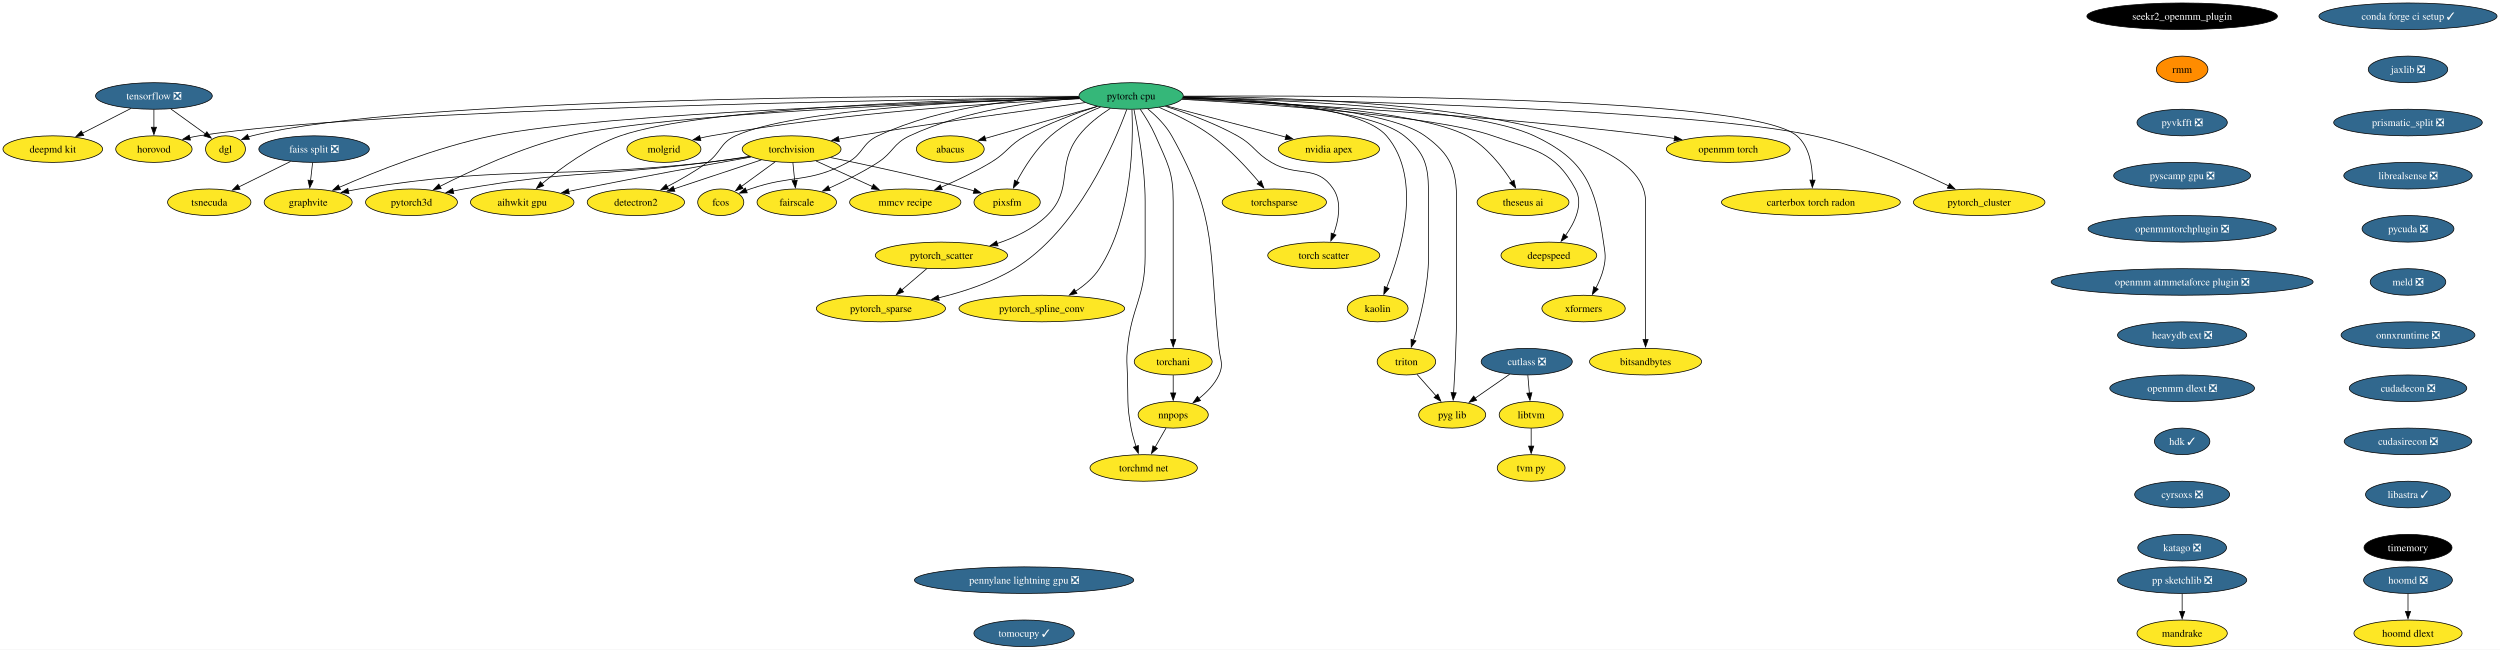
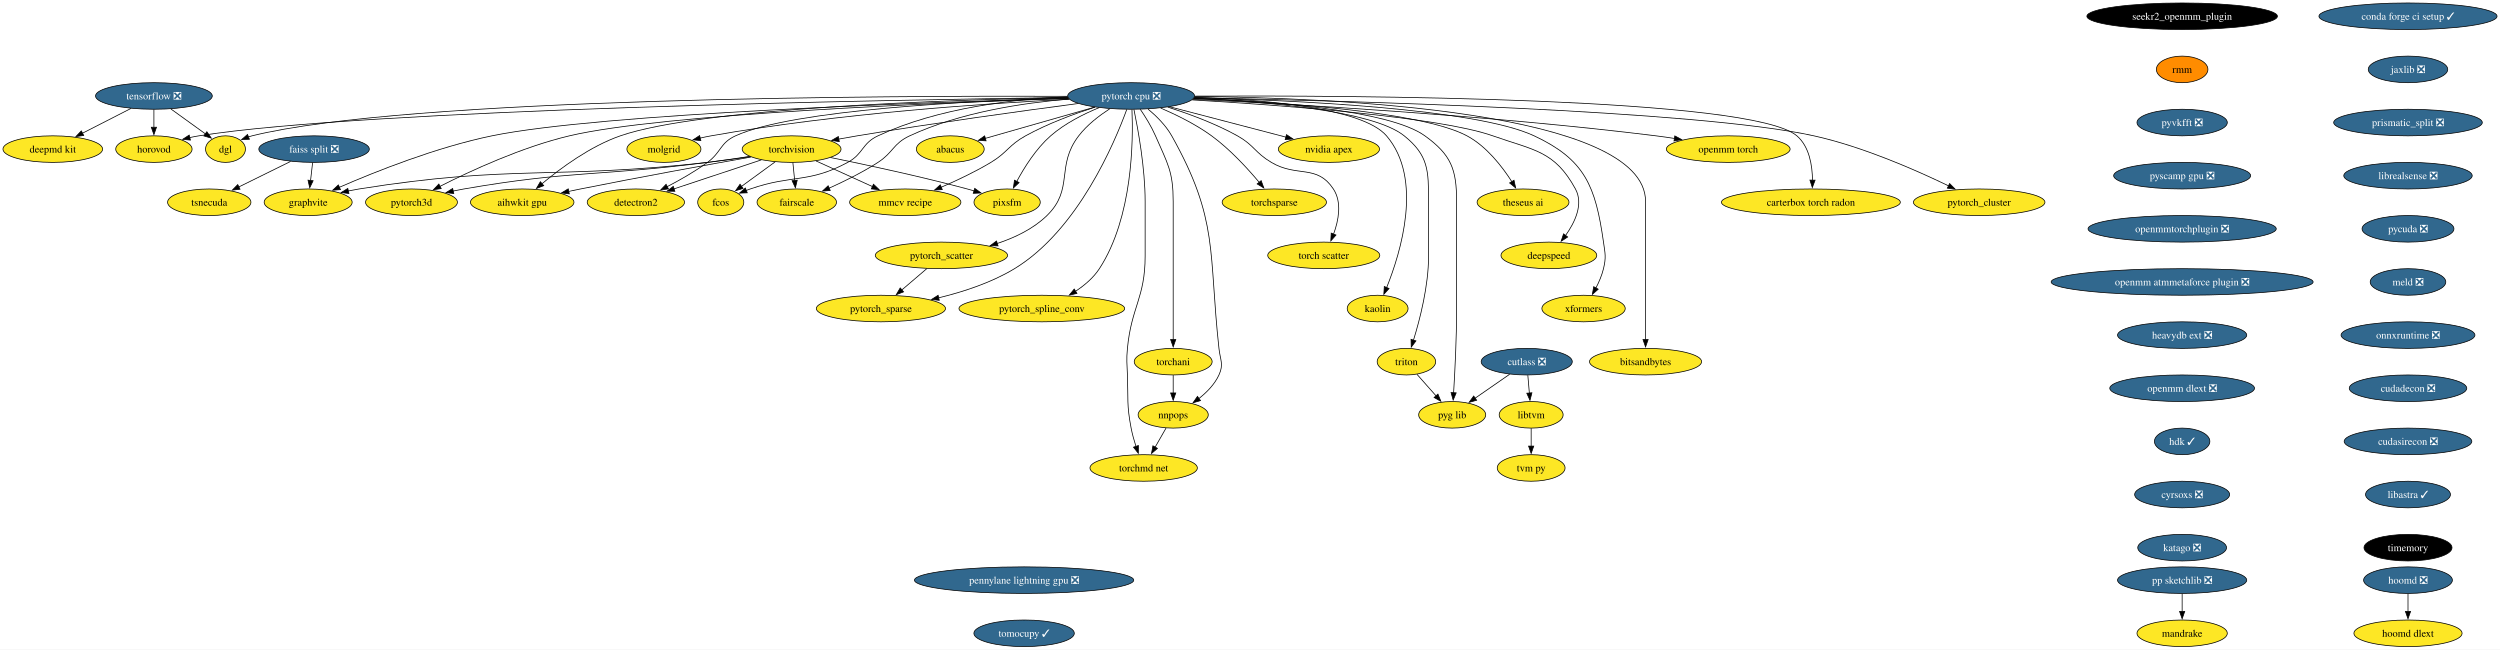
<svg xmlns="http://www.w3.org/2000/svg" xmlns:xlink="http://www.w3.org/1999/xlink" width="3387pt" height="880pt" viewBox="0.00 0.00 3387.17 880.00">
  <g id="graph0" class="graph" transform="scale(1 1) rotate(0) translate(4 876)">
    <polygon fill="white" stroke="none" points="-4,4 -4,-876 3383.17,-876 3383.17,4 -4,4" />
    <g id="node1" class="node">
      <g id="a_node1">
        <a xlink:href="https://github.com/conda-forge/torchvision-feedstock" xlink:title="torchvision">
          <ellipse fill="#fde725" stroke="black" cx="1068.52" cy="-674" rx="66.99" ry="18" />
          <text text-anchor="middle" x="1068.52" y="-669.33" font-family="Times,serif" font-size="14.00">torchvision</text>
        </a>
      </g>
    </g>
    <g id="node2" class="node">
      <g id="a_node2">
        <a xlink:href="https://github.com/conda-forge/detectron2-feedstock" xlink:title="detectron2">
          <ellipse fill="#fde725" stroke="black" cx="857.52" cy="-602" rx="65.94" ry="18" />
          <text text-anchor="middle" x="857.52" y="-597.33" font-family="Times,serif" font-size="14.00">detectron2</text>
        </a>
      </g>
    </g>
    <g id="edge1" class="edge">
      <path fill="none" stroke="black" d="M1027.58,-659.42C993.81,-648.21 945.68,-632.25 909.24,-620.16" />
      <polygon fill="black" stroke="black" points="910.37,-616.85 899.77,-617.02 908.16,-623.49 910.37,-616.85" />
    </g>
    <g id="node3" class="node">
      <g id="a_node3">
        <a xlink:href="https://github.com/conda-forge/fcos-feedstock" xlink:title="fcos">
          <ellipse fill="#fde725" stroke="black" cx="972.52" cy="-602" rx="31.22" ry="18" />
          <text text-anchor="middle" x="972.52" y="-597.33" font-family="Times,serif" font-size="14.00">fcos</text>
        </a>
      </g>
    </g>
    <g id="edge2" class="edge">
      <path fill="none" stroke="black" d="M1046.25,-656.76C1032.62,-646.83 1015.06,-634.02 1000.49,-623.4" />
      <polygon fill="black" stroke="black" points="1002.79,-620.74 992.65,-617.68 998.67,-626.4 1002.79,-620.74" />
    </g>
    <g id="node4" class="node">
      <g id="a_node4">
        <a xlink:href="https://github.com/conda-forge/fairscale-feedstock" xlink:title="fairscale">
          <ellipse fill="#fde725" stroke="black" cx="1075.52" cy="-602" rx="53.84" ry="18" />
          <text text-anchor="middle" x="1075.52" y="-597.33" font-family="Times,serif" font-size="14.00">fairscale</text>
        </a>
      </g>
    </g>
    <g id="edge3" class="edge">
      <path fill="none" stroke="black" d="M1070.25,-655.7C1070.98,-648.41 1071.85,-639.73 1072.66,-631.54" />
      <polygon fill="black" stroke="black" points="1076.14,-631.91 1073.66,-621.61 1069.18,-631.21 1076.14,-631.91" />
    </g>
    <g id="node5" class="node">
      <g id="a_node5">
        <a xlink:href="https://github.com/conda-forge/graphvite-feedstock" xlink:title="graphvite">
          <ellipse fill="#fde725" stroke="black" cx="413.52" cy="-602" rx="59.63" ry="18" />
          <text text-anchor="middle" x="413.52" y="-597.33" font-family="Times,serif" font-size="14.00">graphvite</text>
        </a>
      </g>
    </g>
    <g id="edge4" class="edge">
      <path fill="none" stroke="black" d="M1012.38,-663.81C993.98,-661.02 973.41,-658.13 954.52,-656 745.45,-632.47 690.26,-653.28 482.52,-620 477.66,-619.22 472.64,-618.27 467.62,-617.23" />
      <polygon fill="black" stroke="black" points="468.73,-613.89 458.2,-615.13 467.21,-620.72 468.73,-613.89" />
    </g>
    <g id="node6" class="node">
      <g id="a_node6">
        <a xlink:href="https://github.com/conda-forge/mmcv-recipe-feedstock" xlink:title="mmcv recipe">
          <ellipse fill="#fde725" stroke="black" cx="1222.52" cy="-602" rx="75.41" ry="18" />
          <text text-anchor="middle" x="1222.52" y="-597.33" font-family="Times,serif" font-size="14.00">mmcv recipe</text>
        </a>
      </g>
    </g>
    <g id="edge5" class="edge">
      <path fill="none" stroke="black" d="M1101.55,-657.98C1123.88,-647.83 1153.62,-634.32 1178.03,-623.22" />
      <polygon fill="black" stroke="black" points="1179.44,-626.43 1187.09,-619.1 1176.54,-620.05 1179.44,-626.43" />
    </g>
    <g id="node7" class="node">
      <g id="a_node7">
        <a xlink:href="https://github.com/conda-forge/pixsfm-feedstock" xlink:title="pixsfm">
          <ellipse fill="#fde725" stroke="black" cx="1360.52" cy="-602" rx="44.9" ry="18" />
          <text text-anchor="middle" x="1360.52" y="-597.33" font-family="Times,serif" font-size="14.00">pixsfm</text>
        </a>
      </g>
    </g>
    <g id="edge6" class="edge">
      <path fill="none" stroke="black" d="M1121.3,-662.6C1169.74,-652.74 1243.35,-636.94 1306.52,-620 1309.59,-619.18 1312.74,-618.29 1315.92,-617.37" />
      <polygon fill="black" stroke="black" points="1316.63,-620.81 1325.21,-614.58 1314.62,-614.1 1316.63,-620.81" />
    </g>
    <g id="node8" class="node">
      <g id="a_node8">
        <a xlink:href="https://github.com/conda-forge/pytorch3d-feedstock" xlink:title="pytorch3d">
          <ellipse fill="#fde725" stroke="black" cx="553.52" cy="-602" rx="62.26" ry="18" />
          <text text-anchor="middle" x="553.52" y="-597.33" font-family="Times,serif" font-size="14.00">pytorch3d</text>
        </a>
      </g>
    </g>
    <g id="edge7" class="edge">
      <path fill="none" stroke="black" d="M1011.75,-664.09C993.5,-661.34 973.17,-658.41 954.52,-656 808.19,-637.12 769.88,-645.23 624.52,-620 619.68,-619.16 614.68,-618.19 609.68,-617.14" />
      <polygon fill="black" stroke="black" points="610.79,-613.8 600.27,-615.07 609.29,-620.63 610.79,-613.8" />
    </g>
    <g id="node9" class="node">
      <g id="a_node9">
        <a xlink:href="https://github.com/conda-forge/aihwkit-gpu-feedstock" xlink:title="aihwkit gpu">
          <ellipse fill="#fde725" stroke="black" cx="703.52" cy="-602" rx="70.15" ry="18" />
          <text text-anchor="middle" x="703.52" y="-597.33" font-family="Times,serif" font-size="14.00">aihwkit gpu</text>
        </a>
      </g>
    </g>
    <g id="edge8" class="edge">
      <path fill="none" stroke="black" d="M1013.6,-663.31C955.96,-653.02 862.73,-636.06 782.52,-620 777.29,-618.95 771.87,-617.84 766.44,-616.71" />
      <polygon fill="black" stroke="black" points="767.31,-613.32 756.8,-614.68 765.86,-620.17 767.31,-613.32" />
    </g>
    <g id="node10" class="node">
      <g id="a_node10">
        <a xlink:href="https://github.com/conda-forge/tensorflow-feedstock/pull/354" xlink:title="tensorflow ❎">
          <ellipse fill="#31688e" stroke="black" cx="204.52" cy="-746" rx="79.09" ry="18" />
          <text text-anchor="middle" x="204.52" y="-741.33" font-family="Times,serif" font-size="14.00" fill="white">tensorflow ❎</text>
        </a>
      </g>
    </g>
    <g id="node11" class="node">
      <g id="a_node11">
        <a xlink:href="https://github.com/conda-forge/deepmd-kit-feedstock" xlink:title="deepmd kit">
          <ellipse fill="#fde725" stroke="black" cx="67.52" cy="-674" rx="67.52" ry="18" />
          <text text-anchor="middle" x="67.52" y="-669.33" font-family="Times,serif" font-size="14.00">deepmd kit</text>
        </a>
      </g>
    </g>
    <g id="edge9" class="edge">
      <path fill="none" stroke="black" d="M173.43,-729.12C153.98,-719.18 128.72,-706.27 107.75,-695.56" />
      <polygon fill="black" stroke="black" points="109.39,-692.46 98.89,-691.03 106.2,-698.7 109.39,-692.46" />
    </g>
    <g id="node12" class="node">
      <g id="a_node12">
        <a xlink:href="https://github.com/conda-forge/dgl-feedstock" xlink:title="dgl">
          <ellipse fill="#fde725" stroke="black" cx="301.52" cy="-674" rx="27.01" ry="18" />
          <text text-anchor="middle" x="301.52" y="-669.33" font-family="Times,serif" font-size="14.00">dgl</text>
        </a>
      </g>
    </g>
    <g id="edge10" class="edge">
      <path fill="none" stroke="black" d="M227.51,-728.41C241.57,-718.26 259.63,-705.23 274.39,-694.57" />
      <polygon fill="black" stroke="black" points="276.25,-697.55 282.31,-688.86 272.16,-691.87 276.25,-697.55" />
    </g>
    <g id="node13" class="node">
      <g id="a_node13">
        <a xlink:href="https://github.com/conda-forge/horovod-feedstock" xlink:title="horovod">
          <ellipse fill="#fde725" stroke="black" cx="204.52" cy="-674" rx="51.74" ry="18" />
          <text text-anchor="middle" x="204.52" y="-669.33" font-family="Times,serif" font-size="14.00">horovod</text>
        </a>
      </g>
    </g>
    <g id="edge11" class="edge">
      <path fill="none" stroke="black" d="M204.52,-727.7C204.52,-720.41 204.52,-711.73 204.52,-703.54" />
      <polygon fill="black" stroke="black" points="208.02,-703.62 204.52,-693.62 201.02,-703.62 208.02,-703.62" />
    </g>
    <g id="node14" class="node">
      <g id="a_node14">
        <a xlink:href="https://github.com/conda-forge/conda-forge-ci-setup-feedstock/pull/299" xlink:title="conda forge ci setup ✓">
          <ellipse fill="#31688e" stroke="black" cx="3258.52" cy="-854" rx="120.65" ry="18" />
          <text text-anchor="middle" x="3258.52" y="-849.33" font-family="Times,serif" font-size="14.00" fill="white">conda forge ci setup ✓</text>
        </a>
      </g>
    </g>
    <g id="node15" class="node">
      <g id="a_node15">
        <a xlink:href="https://github.com/conda-forge/jaxlib-feedstock/pull/209" xlink:title="jaxlib ❎">
          <ellipse fill="#31688e" stroke="black" cx="3258.52" cy="-782" rx="53.84" ry="18" />
          <text text-anchor="middle" x="3258.52" y="-777.33" font-family="Times,serif" font-size="14.00" fill="white">jaxlib ❎</text>
        </a>
      </g>
    </g>
    <g id="node40" class="node">
      <g id="a_node40">
        <a xlink:href="https://github.com/conda-forge/prismatic_split-feedstock/pull/54" xlink:title="prismatic_split ❎">
          <ellipse fill="#31688e" stroke="black" cx="3258.52" cy="-710" rx="100.66" ry="18" />
          <text text-anchor="middle" x="3258.52" y="-705.33" font-family="Times,serif" font-size="14.00" fill="white">prismatic_split ❎</text>
        </a>
      </g>
    </g>
    <g id="node16" class="node">
      <g id="a_node16">
        <a xlink:href="https://github.com/conda-forge/hoomd-feedstock/pull/100" xlink:title="hoomd ❎">
          <ellipse fill="#31688e" stroke="black" cx="3258.52" cy="-90" rx="60.15" ry="18" />
          <text text-anchor="middle" x="3258.52" y="-85.33" font-family="Times,serif" font-size="14.00" fill="white">hoomd ❎</text>
        </a>
      </g>
    </g>
    <g id="node17" class="node">
      <g id="a_node17">
        <a xlink:href="https://github.com/conda-forge/hoomd-dlext-feedstock" xlink:title="hoomd dlext">
          <ellipse fill="#fde725" stroke="black" cx="3258.52" cy="-18" rx="73.3" ry="18" />
          <text text-anchor="middle" x="3258.52" y="-13.32" font-family="Times,serif" font-size="14.00">hoomd dlext</text>
        </a>
      </g>
    </g>
    <g id="edge13" class="edge">
      <path fill="none" stroke="black" d="M3258.52,-71.7C3258.52,-64.41 3258.52,-55.73 3258.52,-47.54" />
      <polygon fill="black" stroke="black" points="3262.02,-47.62 3258.52,-37.62 3255.02,-47.62 3262.02,-47.62" />
    </g>
    <g id="node18" class="node">
      <g id="a_node18">
-         <a xlink:href="https://github.com/conda-forge/pytorch-cpu-feedstock" xlink:title="pytorch cpu">
-           <ellipse fill="#35b779" stroke="black" cx="1528.52" cy="-746" rx="70.68" ry="18" />
-           <text text-anchor="middle" x="1528.52" y="-741.33" font-family="Times,serif" font-size="14.00">pytorch cpu</text>
+         <a xlink:href="https://github.com/conda-forge/pytorch-cpu-feedstock/pull/205" xlink:title="pytorch cpu ❎">
+           <ellipse fill="#31688e" stroke="black" cx="1528.52" cy="-746" rx="85.93" ry="18" />
+           <text text-anchor="middle" x="1528.52" y="-741.33" font-family="Times,serif" font-size="14.00" fill="white">pytorch cpu ❎</text>
        </a>
      </g>
    </g>
    <g id="edge14" class="edge">
-       <path fill="none" stroke="black" d="M1466.35,-737.02C1392.54,-727.35 1265.82,-710.07 1157.52,-692 1149.32,-690.63 1140.71,-689.1 1132.22,-687.54" />
+       <path fill="none" stroke="black" d="M1456.9,-735.78C1382.06,-725.91 1261.32,-709.32 1157.52,-692 1149.32,-690.63 1140.71,-689.1 1132.22,-687.54" />
      <polygon fill="black" stroke="black" points="1133.11,-684.15 1122.64,-685.75 1131.83,-691.03 1133.11,-684.15" />
    </g>
    <g id="edge15" class="edge">
-       <path fill="none" stroke="black" d="M1458.11,-743.66C1332.13,-740.34 1073.75,-729.1 992.52,-692 971.36,-682.33 973.33,-669.69 954.52,-656 937.53,-643.63 917.32,-632.15 899.76,-623.05" />
+       <path fill="none" stroke="black" d="M1443.21,-743.25C1312.77,-739.45 1070.66,-727.69 992.52,-692 971.36,-682.33 973.33,-669.69 954.52,-656 937.53,-643.63 917.32,-632.15 899.76,-623.05" />
      <polygon fill="black" stroke="black" points="901.63,-620.07 891.13,-618.67 898.46,-626.32 901.63,-620.07" />
    </g>
    <g id="edge16" class="edge">
-       <path fill="none" stroke="black" d="M1457.51,-745.46C1385.72,-743.37 1273.14,-732.92 1185.52,-692 1163.55,-681.74 1165.88,-667.49 1144.52,-656 1090.96,-627.2 1069.97,-639.94 1012.52,-620 1010.7,-619.37 1008.86,-618.7 1007,-618" />
+       <path fill="none" stroke="black" d="M1442.56,-744.92C1370.75,-741.83 1267.27,-730.18 1185.52,-692 1163.55,-681.74 1165.88,-667.49 1144.52,-656 1090.96,-627.2 1069.97,-639.94 1012.52,-620 1010.7,-619.37 1008.86,-618.7 1007,-618" />
      <polygon fill="black" stroke="black" points="1008.42,-614.8 997.83,-614.34 1005.82,-621.3 1008.42,-614.8" />
    </g>
    <g id="edge17" class="edge">
-       <path fill="none" stroke="black" d="M1458.45,-742.82C1395.61,-738.55 1302.23,-726.34 1228.52,-692 1205.92,-681.48 1206.46,-669.51 1185.52,-656 1164.74,-642.59 1140.05,-630.4 1119.34,-621.09" />
+       <path fill="none" stroke="black" d="M1444.51,-741.78C1382.35,-736.69 1296.96,-723.88 1228.52,-692 1205.92,-681.48 1206.46,-669.51 1185.52,-656 1164.74,-642.59 1140.05,-630.4 1119.34,-621.09" />
      <polygon fill="black" stroke="black" points="1120.86,-617.94 1110.29,-617.11 1118.03,-624.35 1120.86,-617.94" />
    </g>
    <g id="edge18" class="edge">
-       <path fill="none" stroke="black" d="M1458.42,-743.25C1280.37,-738.42 814.14,-723.08 662.52,-692 587.47,-676.61 504.46,-643.47 455.75,-622.25" />
+       <path fill="none" stroke="black" d="M1443.51,-742.84C1255.64,-737.58 810.08,-722.25 662.52,-692 587.47,-676.61 504.46,-643.47 455.75,-622.25" />
      <polygon fill="black" stroke="black" points="457.26,-619.09 446.69,-618.27 454.44,-625.5 457.26,-619.09" />
    </g>
    <g id="edge19" class="edge">
-       <path fill="none" stroke="black" d="M1482.88,-731.94C1454.02,-722.76 1416.46,-709.08 1385.52,-692 1362.48,-679.29 1361.07,-669.55 1338.52,-656 1317.25,-643.22 1292.37,-631.47 1271.12,-622.3" />
+       <path fill="none" stroke="black" d="M1479.6,-730.89C1451.22,-721.73 1415.31,-708.44 1385.52,-692 1362.48,-679.29 1361.07,-669.55 1338.52,-656 1317.25,-643.22 1292.37,-631.47 1271.12,-622.3" />
      <polygon fill="black" stroke="black" points="1272.66,-619.15 1262.09,-618.47 1269.93,-625.6 1272.66,-619.15" />
    </g>
    <g id="edge20" class="edge">
-       <path fill="none" stroke="black" d="M1487.12,-730.96C1465.34,-722.16 1439.15,-709.18 1419.52,-692 1399.74,-674.69 1383.78,-649.26 1373.47,-630.02" />
+       <path fill="none" stroke="black" d="M1485,-730.1C1463.66,-721.32 1438.52,-708.63 1419.52,-692 1399.74,-674.69 1383.78,-649.26 1373.47,-630.02" />
      <polygon fill="black" stroke="black" points="1376.72,-628.68 1369.03,-621.39 1370.49,-631.89 1376.72,-628.68" />
    </g>
    <g id="edge21" class="edge">
-       <path fill="none" stroke="black" d="M1458.3,-743.01C1295.76,-737.95 897.62,-722.71 767.52,-692 703.44,-676.87 633.84,-644.72 591.97,-623.49" />
+       <path fill="none" stroke="black" d="M1443.85,-742.56C1273.3,-737.07 893.92,-721.84 767.52,-692 703.44,-676.87 633.84,-644.72 591.97,-623.49" />
      <polygon fill="black" stroke="black" points="593.78,-620.49 583.28,-619.04 590.58,-626.71 593.78,-620.49" />
    </g>
    <g id="edge22" class="edge">
-       <path fill="none" stroke="black" d="M1457.73,-744.12C1305.12,-741.48 949.82,-731.2 836.52,-692 795.83,-677.92 755.66,-648.27 730.3,-627.07" />
+       <path fill="none" stroke="black" d="M1442.76,-743.85C1283.04,-740.81 946.26,-729.97 836.52,-692 795.83,-677.92 755.66,-648.27 730.3,-627.07" />
      <polygon fill="black" stroke="black" points="732.68,-624.5 722.8,-620.66 728.13,-629.82 732.68,-624.5" />
    </g>
    <g id="edge23" class="edge">
-       <path fill="none" stroke="black" d="M1457.5,-745.5C1234.7,-746.5 551.61,-745.03 337.52,-692 335.88,-691.59 334.23,-691.11 332.58,-690.57" />
+       <path fill="none" stroke="black" d="M1442.36,-745.56C1205.27,-746.41 546.96,-743.88 337.52,-692 335.88,-691.59 334.23,-691.11 332.58,-690.57" />
      <polygon fill="black" stroke="black" points="333.93,-687.34 323.35,-686.91 331.35,-693.85 333.93,-687.34" />
    </g>
    <g id="edge24" class="edge">
-       <path fill="none" stroke="black" d="M1458.04,-744.17C1227.6,-741.13 498,-728.77 265.52,-692 261.42,-691.35 257.21,-690.53 253,-689.59" />
+       <path fill="none" stroke="black" d="M1442.88,-743.97C1197.2,-740.6 493.13,-728 265.52,-692 261.42,-691.35 257.21,-690.53 253,-689.59" />
      <polygon fill="black" stroke="black" points="253.98,-686.22 243.44,-687.25 252.32,-693.02 253.98,-686.22" />
    </g>
    <g id="node19" class="node">
      <g id="a_node19">
        <a xlink:href="https://github.com/conda-forge/nvidia-apex-feedstock" xlink:title="nvidia apex">
          <ellipse fill="#fde725" stroke="black" cx="1796.52" cy="-674" rx="68.57" ry="18" />
          <text text-anchor="middle" x="1796.52" y="-669.33" font-family="Times,serif" font-size="14.00">nvidia apex</text>
        </a>
      </g>
    </g>
    <g id="edge25" class="edge">
-       <path fill="none" stroke="black" d="M1576.74,-732.4C1622.04,-720.57 1689.9,-702.85 1738.22,-690.23" />
-       <polygon fill="black" stroke="black" points="1738.88,-693.67 1747.67,-687.76 1737.11,-686.9 1738.88,-693.67" />
+       <path fill="none" stroke="black" d="M1580.83,-731.34C1626.1,-719.51 1691.48,-702.44 1738.38,-690.19" />
+       <polygon fill="black" stroke="black" points="1739.02,-693.63 1747.81,-687.72 1737.25,-686.86 1739.02,-693.63" />
    </g>
    <g id="node20" class="node">
      <g id="a_node20">
        <a xlink:href="https://github.com/conda-forge/pytorch_cluster-feedstock" xlink:title="pytorch_cluster">
          <ellipse fill="#fde725" stroke="black" cx="2677.52" cy="-602" rx="89.09" ry="18" />
          <text text-anchor="middle" x="2677.52" y="-597.33" font-family="Times,serif" font-size="14.00">pytorch_cluster</text>
        </a>
      </g>
    </g>
    <g id="edge26" class="edge">
-       <path fill="none" stroke="black" d="M1599.01,-743.88C1785.89,-740.43 2290.87,-727.98 2453.52,-692 2519.76,-677.35 2591.95,-645.55 2635.97,-624.21" />
+       <path fill="none" stroke="black" d="M1614.19,-743.59C1811.87,-739.77 2295.09,-727.05 2453.52,-692 2519.76,-677.35 2591.95,-645.55 2635.97,-624.21" />
      <polygon fill="black" stroke="black" points="2637.48,-627.37 2644.91,-619.83 2634.39,-621.09 2637.48,-627.37" />
    </g>
    <g id="node21" class="node">
      <g id="a_node21">
        <a xlink:href="https://github.com/conda-forge/pytorch_scatter-feedstock" xlink:title="pytorch_scatter">
          <ellipse fill="#fde725" stroke="black" cx="1271.52" cy="-530" rx="89.61" ry="18" />
          <text text-anchor="middle" x="1271.52" y="-525.33" font-family="Times,serif" font-size="14.00">pytorch_scatter</text>
        </a>
      </g>
    </g>
    <g id="edge27" class="edge">
-       <path fill="none" stroke="black" d="M1500.26,-729.1C1485.87,-719.83 1469.03,-707.01 1457.52,-692 1426.08,-651 1451.49,-620.09 1414.52,-584 1396.12,-566.04 1371.1,-554.07 1347.13,-546.15" />
+       <path fill="none" stroke="black" d="M1499.56,-728.65C1485.33,-719.42 1468.84,-706.77 1457.52,-692 1426.08,-651 1451.49,-620.09 1414.52,-584 1396.12,-566.04 1371.1,-554.07 1347.13,-546.15" />
      <polygon fill="black" stroke="black" points="1348.25,-542.83 1337.66,-543.23 1346.18,-549.52 1348.25,-542.83" />
    </g>
    <g id="node22" class="node">
      <g id="a_node22">
        <a xlink:href="https://github.com/conda-forge/pytorch_spline_conv-feedstock" xlink:title="pytorch_spline_conv">
          <ellipse fill="#fde725" stroke="black" cx="1407.52" cy="-458" rx="112.24" ry="18" />
          <text text-anchor="middle" x="1407.52" y="-453.32" font-family="Times,serif" font-size="14.00">pytorch_spline_conv</text>
        </a>
      </g>
    </g>
    <g id="edge28" class="edge">
      <path fill="none" stroke="black" d="M1529.65,-727.56C1531.45,-686.43 1530.93,-581.58 1485.52,-512 1477.47,-499.67 1465.45,-489.46 1453.24,-481.4" />
      <polygon fill="black" stroke="black" points="1455.12,-478.45 1444.76,-476.2 1451.45,-484.41 1455.12,-478.45" />
    </g>
    <g id="node23" class="node">
      <g id="a_node23">
        <a xlink:href="https://github.com/conda-forge/pytorch_sparse-feedstock" xlink:title="pytorch_sparse">
          <ellipse fill="#fde725" stroke="black" cx="1189.52" cy="-458" rx="87.51" ry="18" />
          <text text-anchor="middle" x="1189.52" y="-453.32" font-family="Times,serif" font-size="14.00">pytorch_sparse</text>
        </a>
      </g>
    </g>
    <g id="edge29" class="edge">
      <path fill="none" stroke="black" d="M1522.64,-727.79C1506.44,-683.29 1456.57,-564.26 1370.52,-512 1339.34,-493.07 1301.02,-480.57 1267.68,-472.5" />
      <polygon fill="black" stroke="black" points="1268.59,-469.12 1258.05,-470.27 1267.01,-475.94 1268.59,-469.12" />
    </g>
    <g id="node24" class="node">
      <g id="a_node24">
        <a xlink:href="https://github.com/conda-forge/torchani-feedstock" xlink:title="torchani">
          <ellipse fill="#fde725" stroke="black" cx="1585.52" cy="-386" rx="52.79" ry="18" />
          <text text-anchor="middle" x="1585.52" y="-381.32" font-family="Times,serif" font-size="14.00">torchani</text>
        </a>
      </g>
    </g>
    <g id="edge30" class="edge">
      <path fill="none" stroke="black" d="M1540.87,-728.04C1547.74,-717.97 1555.99,-704.72 1561.52,-692 1577.85,-654.43 1585.52,-643.97 1585.52,-603 1585.52,-603 1585.52,-603 1585.52,-529 1585.52,-489.74 1585.52,-444.38 1585.52,-415.69" />
      <polygon fill="black" stroke="black" points="1589.02,-416 1585.52,-406 1582.02,-416 1589.02,-416" />
    </g>
    <g id="node25" class="node">
      <g id="a_node25">
        <a xlink:href="https://github.com/conda-forge/openmm-torch-feedstock" xlink:title="openmm torch">
          <ellipse fill="#fde725" stroke="black" cx="2337.52" cy="-674" rx="83.83" ry="18" />
          <text text-anchor="middle" x="2337.52" y="-669.33" font-family="Times,serif" font-size="14.00">openmm torch</text>
        </a>
      </g>
    </g>
    <g id="edge31" class="edge">
-       <path fill="none" stroke="black" d="M1597.87,-742.08C1725.32,-736.2 2005.19,-720.99 2239.52,-692 2247.74,-690.98 2256.32,-689.75 2264.84,-688.42" />
+       <path fill="none" stroke="black" d="M1612.24,-741.4C1745.44,-735.09 2013.64,-719.94 2239.52,-692 2247.74,-690.98 2256.32,-689.75 2264.84,-688.42" />
      <polygon fill="black" stroke="black" points="2265.16,-691.91 2274.47,-686.86 2264.04,-685 2265.16,-691.91" />
    </g>
    <g id="node26" class="node">
      <g id="a_node26">
        <a xlink:href="https://github.com/conda-forge/torchsparse-feedstock" xlink:title="torchsparse">
          <ellipse fill="#fde725" stroke="black" cx="1722.52" cy="-602" rx="70.68" ry="18" />
          <text text-anchor="middle" x="1722.52" y="-597.33" font-family="Times,serif" font-size="14.00">torchsparse</text>
        </a>
      </g>
    </g>
    <g id="edge32" class="edge">
-       <path fill="none" stroke="black" d="M1566.7,-730.41C1588.51,-721.13 1615.76,-707.88 1637.52,-692 1662.29,-673.92 1686,-648.14 1702.05,-628.98" />
+       <path fill="none" stroke="black" d="M1568.5,-729.64C1590,-720.4 1616.36,-707.44 1637.52,-692 1662.29,-673.92 1686,-648.14 1702.05,-628.98" />
      <polygon fill="black" stroke="black" points="1704.69,-631.28 1708.33,-621.33 1699.28,-626.84 1704.69,-631.28" />
    </g>
    <g id="node27" class="node">
      <g id="a_node27">
        <a xlink:href="https://github.com/conda-forge/torch-scatter-feedstock" xlink:title="torch scatter">
          <ellipse fill="#fde725" stroke="black" cx="1789.52" cy="-530" rx="75.94" ry="18" />
          <text text-anchor="middle" x="1789.52" y="-525.33" font-family="Times,serif" font-size="14.00">torch scatter</text>
        </a>
      </g>
    </g>
    <g id="edge33" class="edge">
-       <path fill="none" stroke="black" d="M1574.87,-732C1603.91,-722.88 1641.57,-709.25 1672.52,-692 1695.2,-679.36 1696.18,-669.22 1718.52,-656 1753.47,-635.31 1780.16,-653.91 1802.52,-620 1814.39,-601.99 1809.67,-577.51 1802.8,-558.78" />
+       <path fill="none" stroke="black" d="M1578.18,-730.95C1606.73,-721.85 1642.73,-708.6 1672.52,-692 1695.2,-679.36 1696.18,-669.22 1718.52,-656 1753.47,-635.31 1780.16,-653.91 1802.52,-620 1814.39,-601.99 1809.67,-577.51 1802.8,-558.78" />
      <polygon fill="black" stroke="black" points="1806.09,-557.58 1799.07,-549.64 1799.61,-560.22 1806.09,-557.58" />
    </g>
    <g id="node28" class="node">
      <g id="a_node28">
        <a xlink:href="https://github.com/conda-forge/kaolin-feedstock" xlink:title="kaolin">
          <ellipse fill="#fde725" stroke="black" cx="1862.52" cy="-458" rx="41.21" ry="18" />
          <text text-anchor="middle" x="1862.52" y="-453.32" font-family="Times,serif" font-size="14.00">kaolin</text>
        </a>
      </g>
    </g>
    <g id="edge34" class="edge">
-       <path fill="none" stroke="black" d="M1599.34,-744.58C1690.06,-742.35 1839.78,-732.46 1874.52,-692 1924.47,-633.82 1893.98,-534.26 1874.7,-486.34" />
+       <path fill="none" stroke="black" d="M1614.15,-744.16C1705.52,-741.23 1841.61,-730.33 1874.52,-692 1924.47,-633.82 1893.98,-534.26 1874.7,-486.34" />
      <polygon fill="black" stroke="black" points="1877.99,-485.14 1870.91,-477.26 1871.53,-487.84 1877.99,-485.14" />
    </g>
    <g id="node29" class="node">
      <g id="a_node29">
        <a xlink:href="https://github.com/conda-forge/nnpops-feedstock" xlink:title="nnpops">
          <ellipse fill="#fde725" stroke="black" cx="1585.52" cy="-314" rx="47.53" ry="18" />
          <text text-anchor="middle" x="1585.52" y="-309.32" font-family="Times,serif" font-size="14.00">nnpops</text>
        </a>
      </g>
    </g>
    <g id="edge35" class="edge">
-       <path fill="none" stroke="black" d="M1551.17,-728.47C1562.53,-719.02 1575.54,-706.22 1583.52,-692 1647.68,-577.65 1633.21,-534.34 1647.52,-404 1649.26,-388.1 1654.21,-382.53 1647.52,-368 1641.64,-355.24 1631,-344.41 1620.18,-335.93" />
+       <path fill="none" stroke="black" d="M1551.44,-728.24C1562.74,-718.81 1575.6,-706.11 1583.52,-692 1647.68,-577.65 1633.21,-534.34 1647.52,-404 1649.26,-388.1 1654.21,-382.53 1647.52,-368 1641.64,-355.24 1631,-344.41 1620.18,-335.93" />
      <polygon fill="black" stroke="black" points="1622.52,-333.3 1612.37,-330.26 1618.41,-338.97 1622.52,-333.3" />
    </g>
    <g id="node30" class="node">
      <g id="a_node30">
        <a xlink:href="https://github.com/conda-forge/triton-feedstock" xlink:title="triton">
          <ellipse fill="#fde725" stroke="black" cx="1901.52" cy="-386" rx="39.63" ry="18" />
          <text text-anchor="middle" x="1901.52" y="-381.32" font-family="Times,serif" font-size="14.00">triton</text>
        </a>
      </g>
    </g>
    <g id="edge36" class="edge">
-       <path fill="none" stroke="black" d="M1598.91,-743.31C1693.16,-739.66 1853.7,-728.17 1898.52,-692 1931.35,-665.51 1931.52,-645.19 1931.52,-603 1931.52,-603 1931.52,-603 1931.52,-529 1931.52,-488.69 1919.8,-443.32 1911.02,-414.94" />
+       <path fill="none" stroke="black" d="M1613.31,-742.71C1708.7,-738.47 1855.91,-726.39 1898.52,-692 1931.35,-665.51 1931.52,-645.19 1931.52,-603 1931.52,-603 1931.52,-603 1931.52,-529 1931.52,-488.69 1919.8,-443.32 1911.02,-414.94" />
      <polygon fill="black" stroke="black" points="1914.43,-414.14 1908.05,-405.68 1907.77,-416.27 1914.43,-414.14" />
    </g>
    <g id="node31" class="node">
      <g id="a_node31">
        <a xlink:href="https://github.com/conda-forge/molgrid-feedstock" xlink:title="molgrid">
          <ellipse fill="#fde725" stroke="black" cx="895.52" cy="-674" rx="50.16" ry="18" />
          <text text-anchor="middle" x="895.52" y="-669.33" font-family="Times,serif" font-size="14.00">molgrid</text>
        </a>
      </g>
    </g>
    <g id="edge37" class="edge">
-       <path fill="none" stroke="black" d="M1458.82,-742.25C1351.05,-737.17 1137.78,-723.75 959.52,-692 954.61,-691.13 949.53,-690.06 944.47,-688.89" />
+       <path fill="none" stroke="black" d="M1445.01,-741.58C1333.58,-736.03 1130.45,-722.44 959.52,-692 954.61,-691.13 949.53,-690.06 944.47,-688.89" />
      <polygon fill="black" stroke="black" points="945.54,-685.55 935,-686.57 943.88,-692.35 945.54,-685.55" />
    </g>
    <g id="node32" class="node">
      <g id="a_node32">
        <a xlink:href="https://github.com/conda-forge/theseus-ai-feedstock" xlink:title="theseus ai">
          <ellipse fill="#fde725" stroke="black" cx="2059.52" cy="-602" rx="62.26" ry="18" />
          <text text-anchor="middle" x="2059.52" y="-597.33" font-family="Times,serif" font-size="14.00">theseus ai</text>
        </a>
      </g>
    </g>
    <g id="edge38" class="edge">
-       <path fill="none" stroke="black" d="M1598.67,-743.04C1709.33,-738.91 1918.52,-726.67 1983.52,-692 2009.9,-677.93 2031.06,-650.63 2044.29,-629.96" />
+       <path fill="none" stroke="black" d="M1613.06,-742.48C1726.59,-737.85 1921.24,-725.22 1983.52,-692 2009.9,-677.93 2031.06,-650.63 2044.29,-629.96" />
      <polygon fill="black" stroke="black" points="2047.27,-631.79 2049.51,-621.44 2041.3,-628.14 2047.27,-631.79" />
    </g>
    <g id="node33" class="node">
      <g id="a_node33">
        <a xlink:href="https://github.com/conda-forge/pyg-lib-feedstock" xlink:title="pyg lib">
          <ellipse fill="#fde725" stroke="black" cx="1963.52" cy="-314" rx="45.42" ry="18" />
          <text text-anchor="middle" x="1963.52" y="-309.32" font-family="Times,serif" font-size="14.00">pyg lib</text>
        </a>
      </g>
    </g>
    <g id="edge39" class="edge">
-       <path fill="none" stroke="black" d="M1598.65,-743.51C1698.6,-740.11 1875.56,-728.89 1926.52,-692 1962.1,-666.24 1969.52,-646.93 1969.52,-603 1969.52,-603 1969.52,-603 1969.52,-457 1969.52,-417.71 1967.2,-372.35 1965.44,-343.68" />
+       <path fill="none" stroke="black" d="M1613.71,-742.96C1715.46,-738.96 1878.03,-727.1 1926.52,-692 1962.1,-666.24 1969.52,-646.93 1969.52,-603 1969.52,-603 1969.52,-603 1969.52,-457 1969.52,-417.71 1967.2,-372.35 1965.44,-343.68" />
      <polygon fill="black" stroke="black" points="1968.95,-343.75 1964.83,-333.99 1961.97,-344.19 1968.95,-343.75" />
    </g>
    <g id="node34" class="node">
      <g id="a_node34">
        <a xlink:href="https://github.com/conda-forge/deepspeed-feedstock" xlink:title="deepspeed">
          <ellipse fill="#fde725" stroke="black" cx="2094.52" cy="-530" rx="64.89" ry="18" />
          <text text-anchor="middle" x="2094.52" y="-525.33" font-family="Times,serif" font-size="14.00">deepspeed</text>
        </a>
      </g>
    </g>
    <g id="edge40" class="edge">
-       <path fill="none" stroke="black" d="M1597.35,-741.46C1713.36,-734.86 1942.58,-718.82 2018.52,-692 2074.32,-672.29 2102.16,-671.94 2130.52,-620 2141.67,-599.57 2129.94,-574.94 2116.98,-556.78" />
+       <path fill="none" stroke="black" d="M1611.25,-740.66C1730.79,-733.61 1945.5,-717.79 2018.52,-692 2074.32,-672.29 2102.16,-671.94 2130.52,-620 2141.67,-599.57 2129.94,-574.94 2116.98,-556.78" />
      <polygon fill="black" stroke="black" points="2119.98,-554.94 2111.12,-549.13 2114.42,-559.2 2119.98,-554.94" />
    </g>
    <g id="node35" class="node">
      <g id="a_node35">
        <a xlink:href="https://github.com/conda-forge/xformers-feedstock" xlink:title="xformers">
          <ellipse fill="#fde725" stroke="black" cx="2141.52" cy="-458" rx="56.47" ry="18" />
          <text text-anchor="middle" x="2141.52" y="-453.32" font-family="Times,serif" font-size="14.00">xformers</text>
        </a>
      </g>
    </g>
    <g id="edge41" class="edge">
-       <path fill="none" stroke="black" d="M1599.05,-743.97C1727.02,-741.15 1991.87,-730.67 2074.52,-692 2143.74,-659.61 2157.71,-623.66 2168.52,-548 2170.78,-532.16 2172.25,-527.56 2168.52,-512 2166.37,-503.06 2162.46,-493.93 2158.26,-485.83" />
+       <path fill="none" stroke="black" d="M1614.15,-743.61C1746.8,-740.31 1995,-729.21 2074.52,-692 2143.74,-659.61 2157.71,-623.66 2168.52,-548 2170.78,-532.16 2172.25,-527.56 2168.52,-512 2166.37,-503.06 2162.46,-493.93 2158.26,-485.83" />
      <polygon fill="black" stroke="black" points="2161.37,-484.21 2153.44,-477.18 2155.25,-487.62 2161.37,-484.21" />
    </g>
    <g id="node36" class="node">
      <g id="a_node36">
        <a xlink:href="https://github.com/conda-forge/bitsandbytes-feedstock" xlink:title="bitsandbytes">
          <ellipse fill="#fde725" stroke="black" cx="2225.52" cy="-386" rx="75.94" ry="18" />
          <text text-anchor="middle" x="2225.52" y="-381.32" font-family="Times,serif" font-size="14.00">bitsandbytes</text>
        </a>
      </g>
    </g>
    <g id="edge42" class="edge">
-       <path fill="none" stroke="black" d="M1599.51,-745.41C1776.93,-744.55 2225.52,-729.81 2225.52,-603 2225.52,-603 2225.52,-603 2225.52,-529 2225.52,-489.74 2225.52,-444.38 2225.52,-415.69" />
+       <path fill="none" stroke="black" d="M1614.68,-745.31C1801.17,-743.65 2225.52,-726.34 2225.52,-603 2225.52,-603 2225.52,-603 2225.52,-529 2225.52,-489.74 2225.52,-444.38 2225.52,-415.69" />
      <polygon fill="black" stroke="black" points="2229.02,-416 2225.52,-406 2222.02,-416 2229.02,-416" />
    </g>
    <g id="node37" class="node">
      <g id="a_node37">
        <a xlink:href="https://github.com/conda-forge/abacus-feedstock" xlink:title="abacus">
          <ellipse fill="#fde725" stroke="black" cx="1283.52" cy="-674" rx="45.95" ry="18" />
          <text text-anchor="middle" x="1283.52" y="-669.33" font-family="Times,serif" font-size="14.00">abacus</text>
        </a>
      </g>
    </g>
    <g id="edge43" class="edge">
-       <path fill="none" stroke="black" d="M1482.72,-731.92C1439.4,-719.54 1374.67,-701.04 1330.85,-688.52" />
-       <polygon fill="black" stroke="black" points="1331.95,-685.2 1321.37,-685.81 1330.02,-691.93 1331.95,-685.2" />
+       <path fill="none" stroke="black" d="M1479.23,-730.92C1436.01,-718.57 1373.57,-700.73 1330.91,-688.54" />
+       <polygon fill="black" stroke="black" points="1332.01,-685.21 1321.43,-685.83 1330.09,-691.95 1332.01,-685.21" />
    </g>
    <g id="node38" class="node">
      <g id="a_node38">
        <a xlink:href="https://github.com/conda-forge/carterbox-torch-radon-feedstock" xlink:title="carterbox torch radon">
          <ellipse fill="#fde725" stroke="black" cx="2449.52" cy="-602" rx="121.18" ry="18" />
          <text text-anchor="middle" x="2449.52" y="-597.33" font-family="Times,serif" font-size="14.00">carterbox torch radon</text>
        </a>
      </g>
    </g>
    <g id="edge44" class="edge">
-       <path fill="none" stroke="black" d="M1599.37,-745.68C1801.1,-746.95 2368.04,-745.66 2430.52,-692 2447.47,-677.44 2451.49,-651.8 2451.69,-631.77" />
+       <path fill="none" stroke="black" d="M1614.78,-745.77C1828.47,-746.85 2369.57,-744.35 2430.52,-692 2447.47,-677.44 2451.49,-651.8 2451.69,-631.77" />
      <polygon fill="black" stroke="black" points="2455.2,-631.89 2451.46,-621.97 2448.2,-632.05 2455.2,-631.89" />
    </g>
    <g id="node39" class="node">
      <g id="a_node39">
        <a xlink:href="https://github.com/conda-forge/torchmd-net-feedstock" xlink:title="torchmd net">
          <ellipse fill="#fde725" stroke="black" cx="1545.52" cy="-242" rx="72.78" ry="18" />
          <text text-anchor="middle" x="1545.52" y="-237.32" font-family="Times,serif" font-size="14.00">torchmd net</text>
        </a>
      </g>
    </g>
    <g id="edge45" class="edge">
      <path fill="none" stroke="black" d="M1532.36,-727.61C1537.91,-700.94 1547.52,-648.27 1547.52,-603 1547.52,-603 1547.52,-603 1547.52,-529 1547.52,-472.43 1528.88,-460.32 1523.52,-404 1522,-388.07 1522.96,-383.99 1523.52,-368 1524.63,-335.94 1522.46,-327.5 1528.52,-296 1530.09,-287.84 1532.52,-279.18 1535.06,-271.28" />
      <polygon fill="black" stroke="black" points="1538.37,-272.42 1538.28,-261.82 1531.74,-270.16 1538.37,-272.42" />
    </g>
    <g id="edge46" class="edge">
      <path fill="none" stroke="black" d="M1251.67,-512.05C1241.5,-503.37 1228.93,-492.64 1217.77,-483.11" />
      <polygon fill="black" stroke="black" points="1220.21,-480.6 1210.34,-476.77 1215.67,-485.93 1220.21,-480.6" />
    </g>
    <g id="edge47" class="edge">
      <path fill="none" stroke="black" d="M1585.52,-367.7C1585.52,-360.41 1585.52,-351.73 1585.52,-343.54" />
      <polygon fill="black" stroke="black" points="1589.02,-343.62 1585.52,-333.62 1582.02,-343.62 1589.02,-343.62" />
    </g>
    <g id="edge48" class="edge">
      <path fill="none" stroke="black" d="M1575.84,-296.05C1571.38,-288.26 1565.99,-278.82 1560.99,-270.08" />
      <polygon fill="black" stroke="black" points="1564.14,-268.54 1556.14,-261.59 1558.06,-272.01 1564.14,-268.54" />
    </g>
    <g id="edge49" class="edge">
      <path fill="none" stroke="black" d="M1915.9,-368.76C1923.57,-360.11 1933.16,-349.27 1941.73,-339.6" />
      <polygon fill="black" stroke="black" points="1944.2,-342.09 1948.21,-332.28 1938.96,-337.45 1944.2,-342.09" />
    </g>
    <g id="node41" class="node">
      <g id="a_node41">
        <a xlink:href="https://github.com/conda-forge/librealsense-feedstock/pull/56" xlink:title="librealsense ❎">
          <ellipse fill="#31688e" stroke="black" cx="3258.52" cy="-638" rx="86.98" ry="18" />
          <text text-anchor="middle" x="3258.52" y="-633.33" font-family="Times,serif" font-size="14.00" fill="white">librealsense ❎</text>
        </a>
      </g>
    </g>
    <g id="node48" class="node">
      <g id="a_node48">
        <a xlink:href="https://github.com/conda-forge/pycuda-feedstock/pull/33" xlink:title="pycuda ❎">
          <ellipse fill="#31688e" stroke="black" cx="3258.52" cy="-566" rx="62.26" ry="18" />
          <text text-anchor="middle" x="3258.52" y="-561.33" font-family="Times,serif" font-size="14.00" fill="white">pycuda ❎</text>
        </a>
      </g>
    </g>
    <g id="node42" class="node">
      <g id="a_node42">
        <a xlink:href="https://github.com/conda-forge/pp-sketchlib-feedstock/pull/46" xlink:title="pp sketchlib ❎">
          <ellipse fill="#31688e" stroke="black" cx="2952.52" cy="-90" rx="87.51" ry="18" />
          <text text-anchor="middle" x="2952.52" y="-85.33" font-family="Times,serif" font-size="14.00" fill="white">pp sketchlib ❎</text>
        </a>
      </g>
    </g>
    <g id="node43" class="node">
      <g id="a_node43">
        <a xlink:href="https://github.com/conda-forge/mandrake-feedstock" xlink:title="mandrake">
          <ellipse fill="#fde725" stroke="black" cx="2952.52" cy="-18" rx="61.2" ry="18" />
          <text text-anchor="middle" x="2952.52" y="-13.32" font-family="Times,serif" font-size="14.00">mandrake</text>
        </a>
      </g>
    </g>
    <g id="edge52" class="edge">
      <path fill="none" stroke="black" d="M2952.52,-71.7C2952.52,-64.41 2952.52,-55.73 2952.52,-47.54" />
      <polygon fill="black" stroke="black" points="2956.02,-47.62 2952.52,-37.62 2949.02,-47.62 2956.02,-47.62" />
    </g>
    <g id="node44" class="node">
      <g id="a_node44">
        <a xlink:href="https://github.com/conda-forge/faiss-split-feedstock/pull/72" xlink:title="faiss split ❎">
          <ellipse fill="#31688e" stroke="black" cx="421.52" cy="-674" rx="74.88" ry="18" />
          <text text-anchor="middle" x="421.52" y="-669.33" font-family="Times,serif" font-size="14.00" fill="white">faiss split ❎</text>
        </a>
      </g>
    </g>
    <g id="edge53" class="edge">
      <path fill="none" stroke="black" d="M419.54,-655.7C418.71,-648.41 417.72,-639.73 416.78,-631.54" />
      <polygon fill="black" stroke="black" points="420.26,-631.15 415.64,-621.61 413.3,-631.94 420.26,-631.15" />
    </g>
    <g id="node45" class="node">
      <g id="a_node45">
        <a xlink:href="https://github.com/conda-forge/tsnecuda-feedstock" xlink:title="tsnecuda">
          <ellipse fill="#fde725" stroke="black" cx="279.52" cy="-602" rx="56.47" ry="18" />
          <text text-anchor="middle" x="279.52" y="-597.33" font-family="Times,serif" font-size="14.00">tsnecuda</text>
        </a>
      </g>
    </g>
    <g id="edge54" class="edge">
      <path fill="none" stroke="black" d="M389.65,-657.29C368.9,-647.06 341.66,-633.63 319.46,-622.69" />
      <polygon fill="black" stroke="black" points="321.21,-619.65 310.7,-618.37 318.12,-625.93 321.21,-619.65" />
    </g>
    <g id="node46" class="node">
      <g id="a_node46">
        <a xlink:href="https://github.com/conda-forge/libtvm-feedstock" xlink:title="libtvm">
          <ellipse fill="#fde725" stroke="black" cx="2070.52" cy="-314" rx="43.32" ry="18" />
          <text text-anchor="middle" x="2070.52" y="-309.32" font-family="Times,serif" font-size="14.00">libtvm</text>
        </a>
      </g>
    </g>
    <g id="node47" class="node">
      <g id="a_node47">
        <a xlink:href="https://github.com/conda-forge/tvm-py-feedstock" xlink:title="tvm py">
          <ellipse fill="#fde725" stroke="black" cx="2070.52" cy="-242" rx="45.95" ry="18" />
          <text text-anchor="middle" x="2070.52" y="-237.32" font-family="Times,serif" font-size="14.00">tvm py</text>
        </a>
      </g>
    </g>
    <g id="edge55" class="edge">
      <path fill="none" stroke="black" d="M2070.52,-295.7C2070.52,-288.41 2070.52,-279.73 2070.52,-271.54" />
      <polygon fill="black" stroke="black" points="2074.02,-271.62 2070.52,-261.62 2067.02,-271.62 2074.02,-271.62" />
    </g>
    <g id="node49" class="node">
      <g id="a_node49">
        <a xlink:href="https://github.com/conda-forge/meld-feedstock/pull/23" xlink:title="meld ❎">
          <ellipse fill="#31688e" stroke="black" cx="3258.52" cy="-494" rx="51.21" ry="18" />
          <text text-anchor="middle" x="3258.52" y="-489.32" font-family="Times,serif" font-size="14.00" fill="white">meld ❎</text>
        </a>
      </g>
    </g>
    <g id="node50" class="node">
      <g id="a_node50">
        <a xlink:href="https://github.com/conda-forge/onnxruntime-feedstock/pull/85" xlink:title="onnxruntime ❎">
          <ellipse fill="#31688e" stroke="black" cx="3258.52" cy="-422" rx="90.67" ry="18" />
          <text text-anchor="middle" x="3258.52" y="-417.32" font-family="Times,serif" font-size="14.00" fill="white">onnxruntime ❎</text>
        </a>
      </g>
    </g>
    <g id="node51" class="node">
      <g id="a_node51">
        <a xlink:href="https://github.com/conda-forge/cudadecon-feedstock/pull/27" xlink:title="cudadecon ❎">
          <ellipse fill="#31688e" stroke="black" cx="3258.52" cy="-350" rx="79.62" ry="18" />
          <text text-anchor="middle" x="3258.52" y="-345.32" font-family="Times,serif" font-size="14.00" fill="white">cudadecon ❎</text>
        </a>
      </g>
    </g>
    <g id="node52" class="node">
      <g id="a_node52">
        <a xlink:href="https://github.com/conda-forge/cudasirecon-feedstock/pull/27" xlink:title="cudasirecon ❎">
          <ellipse fill="#31688e" stroke="black" cx="3258.52" cy="-278" rx="86.46" ry="18" />
          <text text-anchor="middle" x="3258.52" y="-273.32" font-family="Times,serif" font-size="14.00" fill="white">cudasirecon ❎</text>
        </a>
      </g>
    </g>
    <g id="node53" class="node">
      <g id="a_node53">
        <a xlink:href="https://github.com/conda-forge/libastra-feedstock/pull/24" xlink:title="libastra ✓">
          <ellipse fill="#31688e" stroke="black" cx="3258.52" cy="-206" rx="57.52" ry="18" />
          <text text-anchor="middle" x="3258.52" y="-201.33" font-family="Times,serif" font-size="14.00" fill="white">libastra ✓</text>
        </a>
      </g>
    </g>
    <g id="node54" class="node">
      <g id="a_node54">
        <a xlink:href="https://github.com/conda-forge/timemory-feedstock" xlink:title="timemory">
          <ellipse fill="#000000" stroke="black" cx="3258.52" cy="-134" rx="59.63" ry="18" />
          <text text-anchor="middle" x="3258.52" y="-129.32" font-family="Times,serif" font-size="14.00" fill="white">timemory</text>
        </a>
      </g>
    </g>
    <g id="node55" class="node">
      <g id="a_node55">
        <a xlink:href="https://github.com/conda-forge/seekr2_openmm_plugin-feedstock" xlink:title="seekr2_openmm_plugin">
          <ellipse fill="#000000" stroke="black" cx="2952.52" cy="-854" rx="129.07" ry="18" />
          <text text-anchor="middle" x="2952.52" y="-849.33" font-family="Times,serif" font-size="14.00" fill="white">seekr2_openmm_plugin</text>
        </a>
      </g>
    </g>
    <g id="node56" class="node">
      <g id="a_node56">
        <a xlink:href="https://github.com/conda-forge/rmm-feedstock" xlink:title="rmm">
          <ellipse fill="#ff8c00" stroke="black" cx="2952.52" cy="-782" rx="34.9" ry="18" />
          <text text-anchor="middle" x="2952.52" y="-777.33" font-family="Times,serif" font-size="14.00">rmm</text>
        </a>
      </g>
    </g>
    <g id="node57" class="node">
      <g id="a_node57">
        <a xlink:href="https://github.com/conda-forge/pyvkfft-feedstock/pull/24" xlink:title="pyvkfft ❎">
          <ellipse fill="#31688e" stroke="black" cx="2952.52" cy="-710" rx="61.2" ry="18" />
          <text text-anchor="middle" x="2952.52" y="-705.33" font-family="Times,serif" font-size="14.00" fill="white">pyvkfft ❎</text>
        </a>
      </g>
    </g>
    <g id="node59" class="node">
      <g id="a_node59">
        <a xlink:href="https://github.com/conda-forge/pyscamp-gpu-feedstock/pull/9" xlink:title="pyscamp gpu ❎">
          <ellipse fill="#31688e" stroke="black" cx="2952.52" cy="-638" rx="92.77" ry="18" />
          <text text-anchor="middle" x="2952.52" y="-633.33" font-family="Times,serif" font-size="14.00" fill="white">pyscamp gpu ❎</text>
        </a>
      </g>
    </g>
    <g id="node58" class="node">
      <g id="a_node58">
        <a xlink:href="https://github.com/conda-forge/cutlass-feedstock/pull/17" xlink:title="cutlass ❎">
          <ellipse fill="#31688e" stroke="black" cx="2064.52" cy="-386" rx="61.73" ry="18" />
          <text text-anchor="middle" x="2064.52" y="-381.32" font-family="Times,serif" font-size="14.00" fill="white">cutlass ❎</text>
        </a>
      </g>
    </g>
    <g id="edge65" class="edge">
      <path fill="none" stroke="black" d="M2041.35,-368.94C2027.49,-359.34 2009.71,-347.01 1994.64,-336.57" />
      <polygon fill="black" stroke="black" points="1996.66,-333.71 1986.44,-330.89 1992.67,-339.46 1996.66,-333.71" />
    </g>
    <g id="edge66" class="edge">
      <path fill="none" stroke="black" d="M2066,-367.7C2066.63,-360.41 2067.37,-351.73 2068.07,-343.54" />
      <polygon fill="black" stroke="black" points="2071.56,-343.87 2068.92,-333.61 2064.58,-343.28 2071.56,-343.87" />
    </g>
    <g id="node60" class="node">
      <g id="a_node60">
        <a xlink:href="https://github.com/conda-forge/openmmtorchplugin-feedstock/pull/22" xlink:title="openmmtorchplugin ❎">
          <ellipse fill="#31688e" stroke="black" cx="2952.52" cy="-566" rx="127.49" ry="18" />
          <text text-anchor="middle" x="2952.52" y="-561.33" font-family="Times,serif" font-size="14.00" fill="white">openmmtorchplugin ❎</text>
        </a>
      </g>
    </g>
    <g id="node61" class="node">
      <g id="a_node61">
        <a xlink:href="https://github.com/conda-forge/openmm-atmmetaforce-plugin-feedstock/pull/16" xlink:title="openmm atmmetaforce plugin ❎">
          <ellipse fill="#31688e" stroke="black" cx="2952.52" cy="-494" rx="177.47" ry="18" />
          <text text-anchor="middle" x="2952.52" y="-489.32" font-family="Times,serif" font-size="14.00" fill="white">openmm atmmetaforce plugin ❎</text>
        </a>
      </g>
    </g>
    <g id="node62" class="node">
      <g id="a_node62">
        <a xlink:href="https://github.com/conda-forge/heavydb-ext-feedstock/pull/65" xlink:title="heavydb ext ❎">
          <ellipse fill="#31688e" stroke="black" cx="2952.52" cy="-422" rx="87.51" ry="18" />
          <text text-anchor="middle" x="2952.52" y="-417.32" font-family="Times,serif" font-size="14.00" fill="white">heavydb ext ❎</text>
        </a>
      </g>
    </g>
    <g id="node63" class="node">
      <g id="a_node63">
        <a xlink:href="https://github.com/conda-forge/openmm-dlext-feedstock/pull/11" xlink:title="openmm dlext ❎">
          <ellipse fill="#31688e" stroke="black" cx="2952.52" cy="-350" rx="98.03" ry="18" />
          <text text-anchor="middle" x="2952.52" y="-345.32" font-family="Times,serif" font-size="14.00" fill="white">openmm dlext ❎</text>
        </a>
      </g>
    </g>
    <g id="node64" class="node">
      <g id="a_node64">
        <a xlink:href="https://github.com/conda-forge/hdk-feedstock/pull/56" xlink:title="hdk ✓">
          <ellipse fill="#31688e" stroke="black" cx="2952.52" cy="-278" rx="37.53" ry="18" />
          <text text-anchor="middle" x="2952.52" y="-273.32" font-family="Times,serif" font-size="14.00" fill="white">hdk ✓</text>
        </a>
      </g>
    </g>
    <g id="node65" class="node">
      <g id="a_node65">
        <a xlink:href="https://github.com/conda-forge/cyrsoxs-feedstock/pull/15" xlink:title="cyrsoxs ❎">
          <ellipse fill="#31688e" stroke="black" cx="2952.52" cy="-206" rx="64.36" ry="18" />
          <text text-anchor="middle" x="2952.52" y="-201.33" font-family="Times,serif" font-size="14.00" fill="white">cyrsoxs ❎</text>
        </a>
      </g>
    </g>
    <g id="node66" class="node">
      <g id="a_node66">
        <a xlink:href="https://github.com/conda-forge/katago-feedstock/pull/9" xlink:title="katago ❎">
          <ellipse fill="#31688e" stroke="black" cx="2952.52" cy="-134" rx="60.15" ry="18" />
          <text text-anchor="middle" x="2952.52" y="-129.32" font-family="Times,serif" font-size="14.00" fill="white">katago ❎</text>
        </a>
      </g>
    </g>
    <g id="node67" class="node">
      <g id="a_node67">
        <a xlink:href="https://github.com/conda-forge/pennylane-lightning-gpu-feedstock/pull/15" xlink:title="pennylane lightning gpu ❎">
          <ellipse fill="#31688e" stroke="black" cx="1383.52" cy="-90" rx="148.54" ry="18" />
          <text text-anchor="middle" x="1383.52" y="-85.33" font-family="Times,serif" font-size="14.00" fill="white">pennylane lightning gpu ❎</text>
        </a>
      </g>
    </g>
    <g id="node68" class="node">
      <g id="a_node68">
        <a xlink:href="https://github.com/conda-forge/tomocupy-feedstock/pull/20" xlink:title="tomocupy ✓">
          <ellipse fill="#31688e" stroke="black" cx="1383.52" cy="-18" rx="68.04" ry="18" />
          <text text-anchor="middle" x="1383.52" y="-13.32" font-family="Times,serif" font-size="14.00" fill="white">tomocupy ✓</text>
        </a>
      </g>
    </g>
  </g>
</svg>
